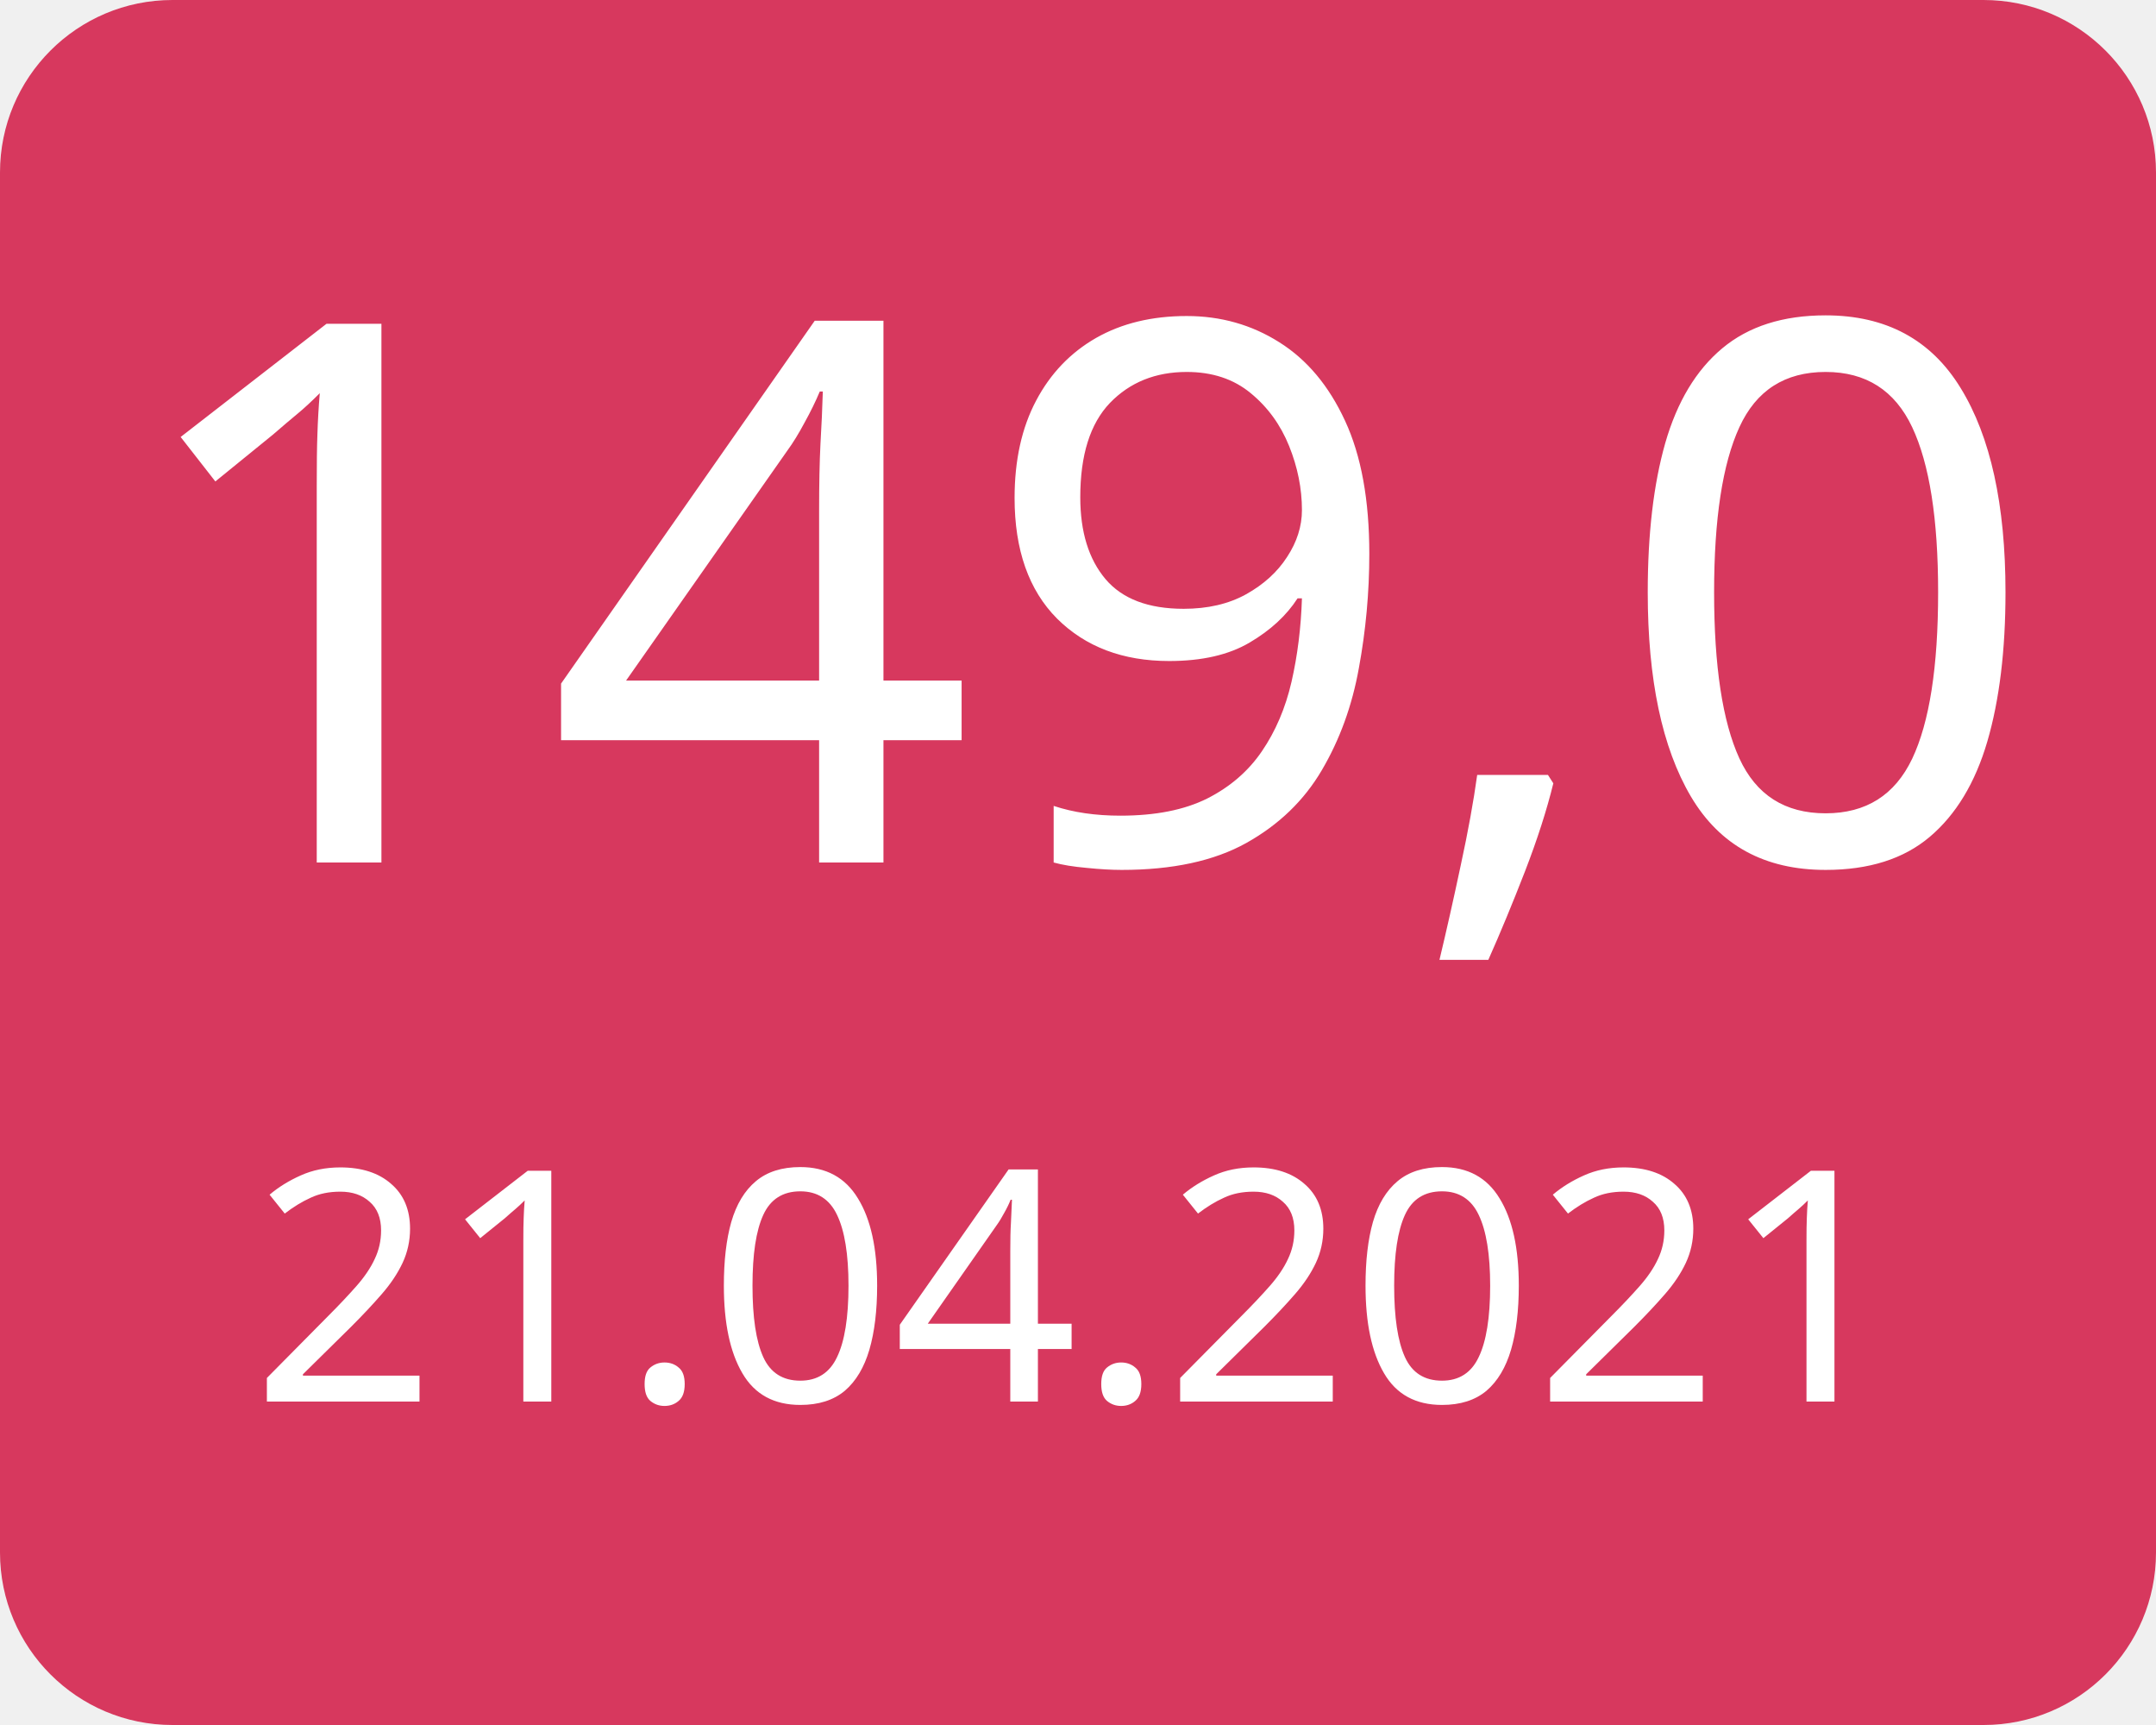
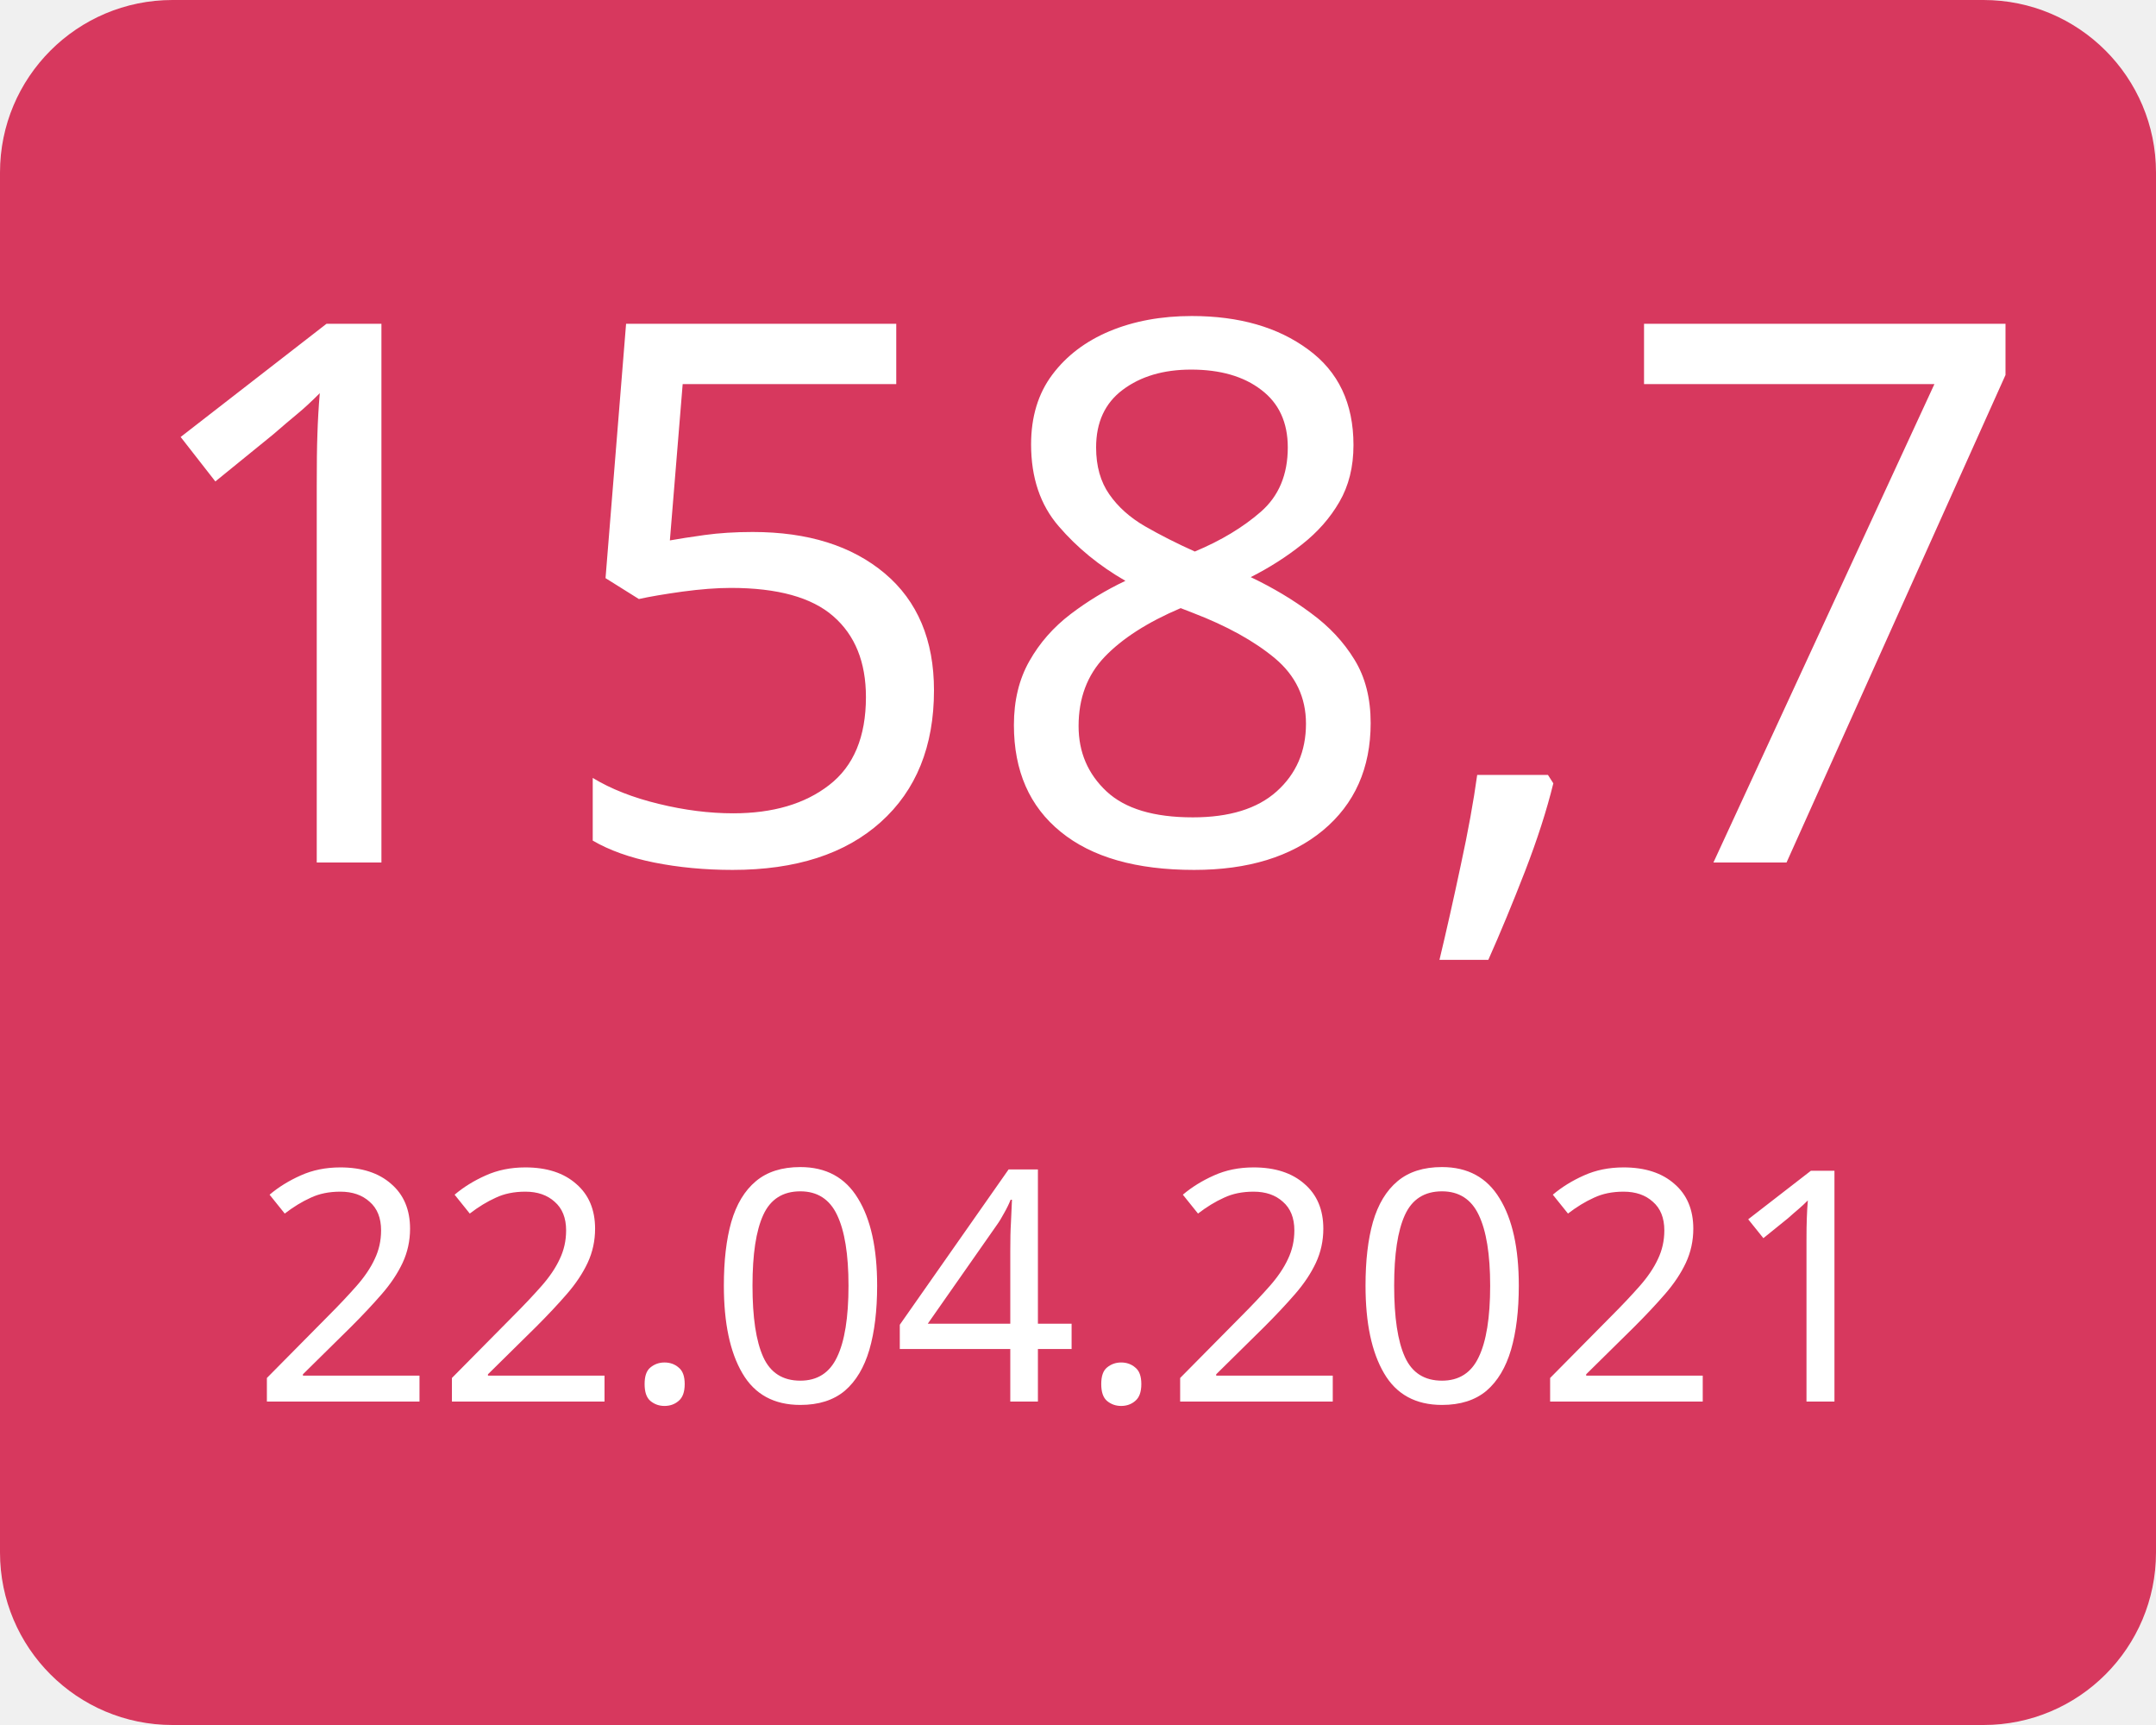
<svg xmlns="http://www.w3.org/2000/svg" width="100" height="80">
  <g>
    <rect x="0" y="0" width="100" height="80" fill="#d7385e" rx="8" ry="8" />
-     <text x="50" y="40" font-family="Verdana" text-anchor="middle" font-size="35" fill="white">149,0</text>
-     <text x="50" y="65" font-family="Verdana" text-anchor="middle" font-size="15" fill="white">21.04.2021</text>
+     <text x="50" y="40" font-family="Verdana" text-anchor="middle" font-size="35" fill="white">158,7</text>
+     <text x="50" y="65" font-family="Verdana" text-anchor="middle" font-size="15" fill="white">22.04.2021</text>
  </g>
</svg>
